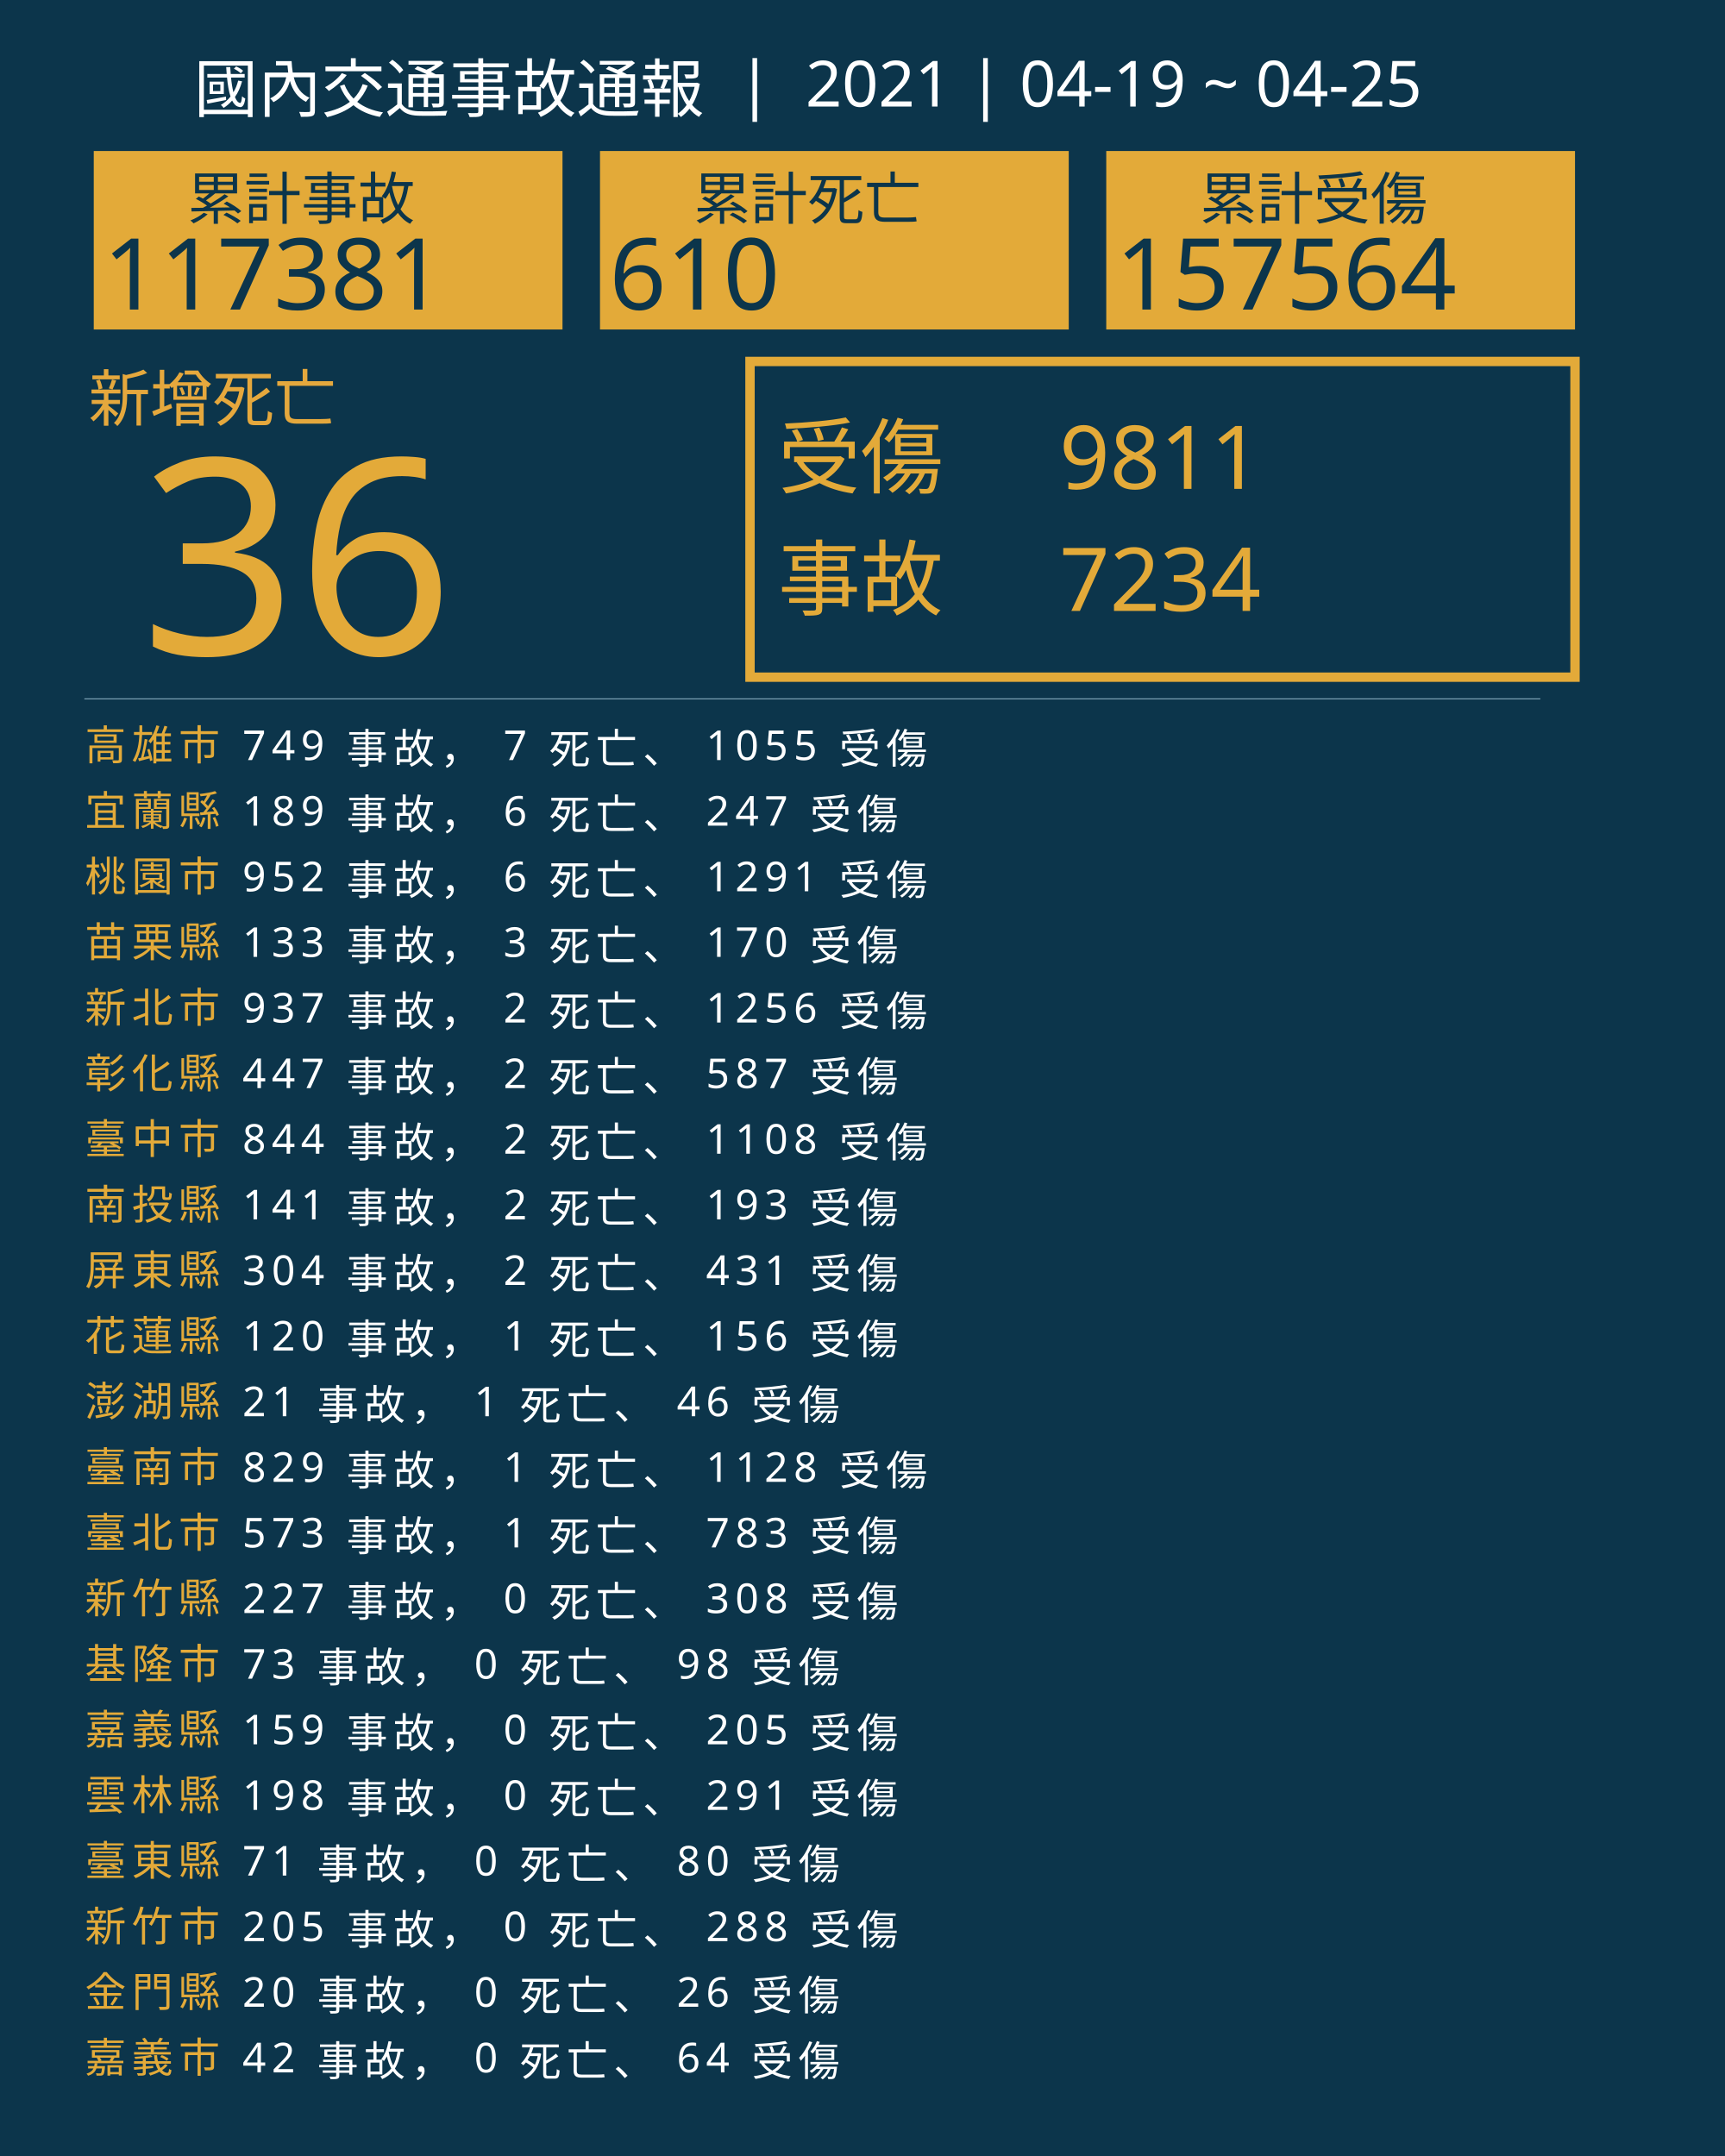
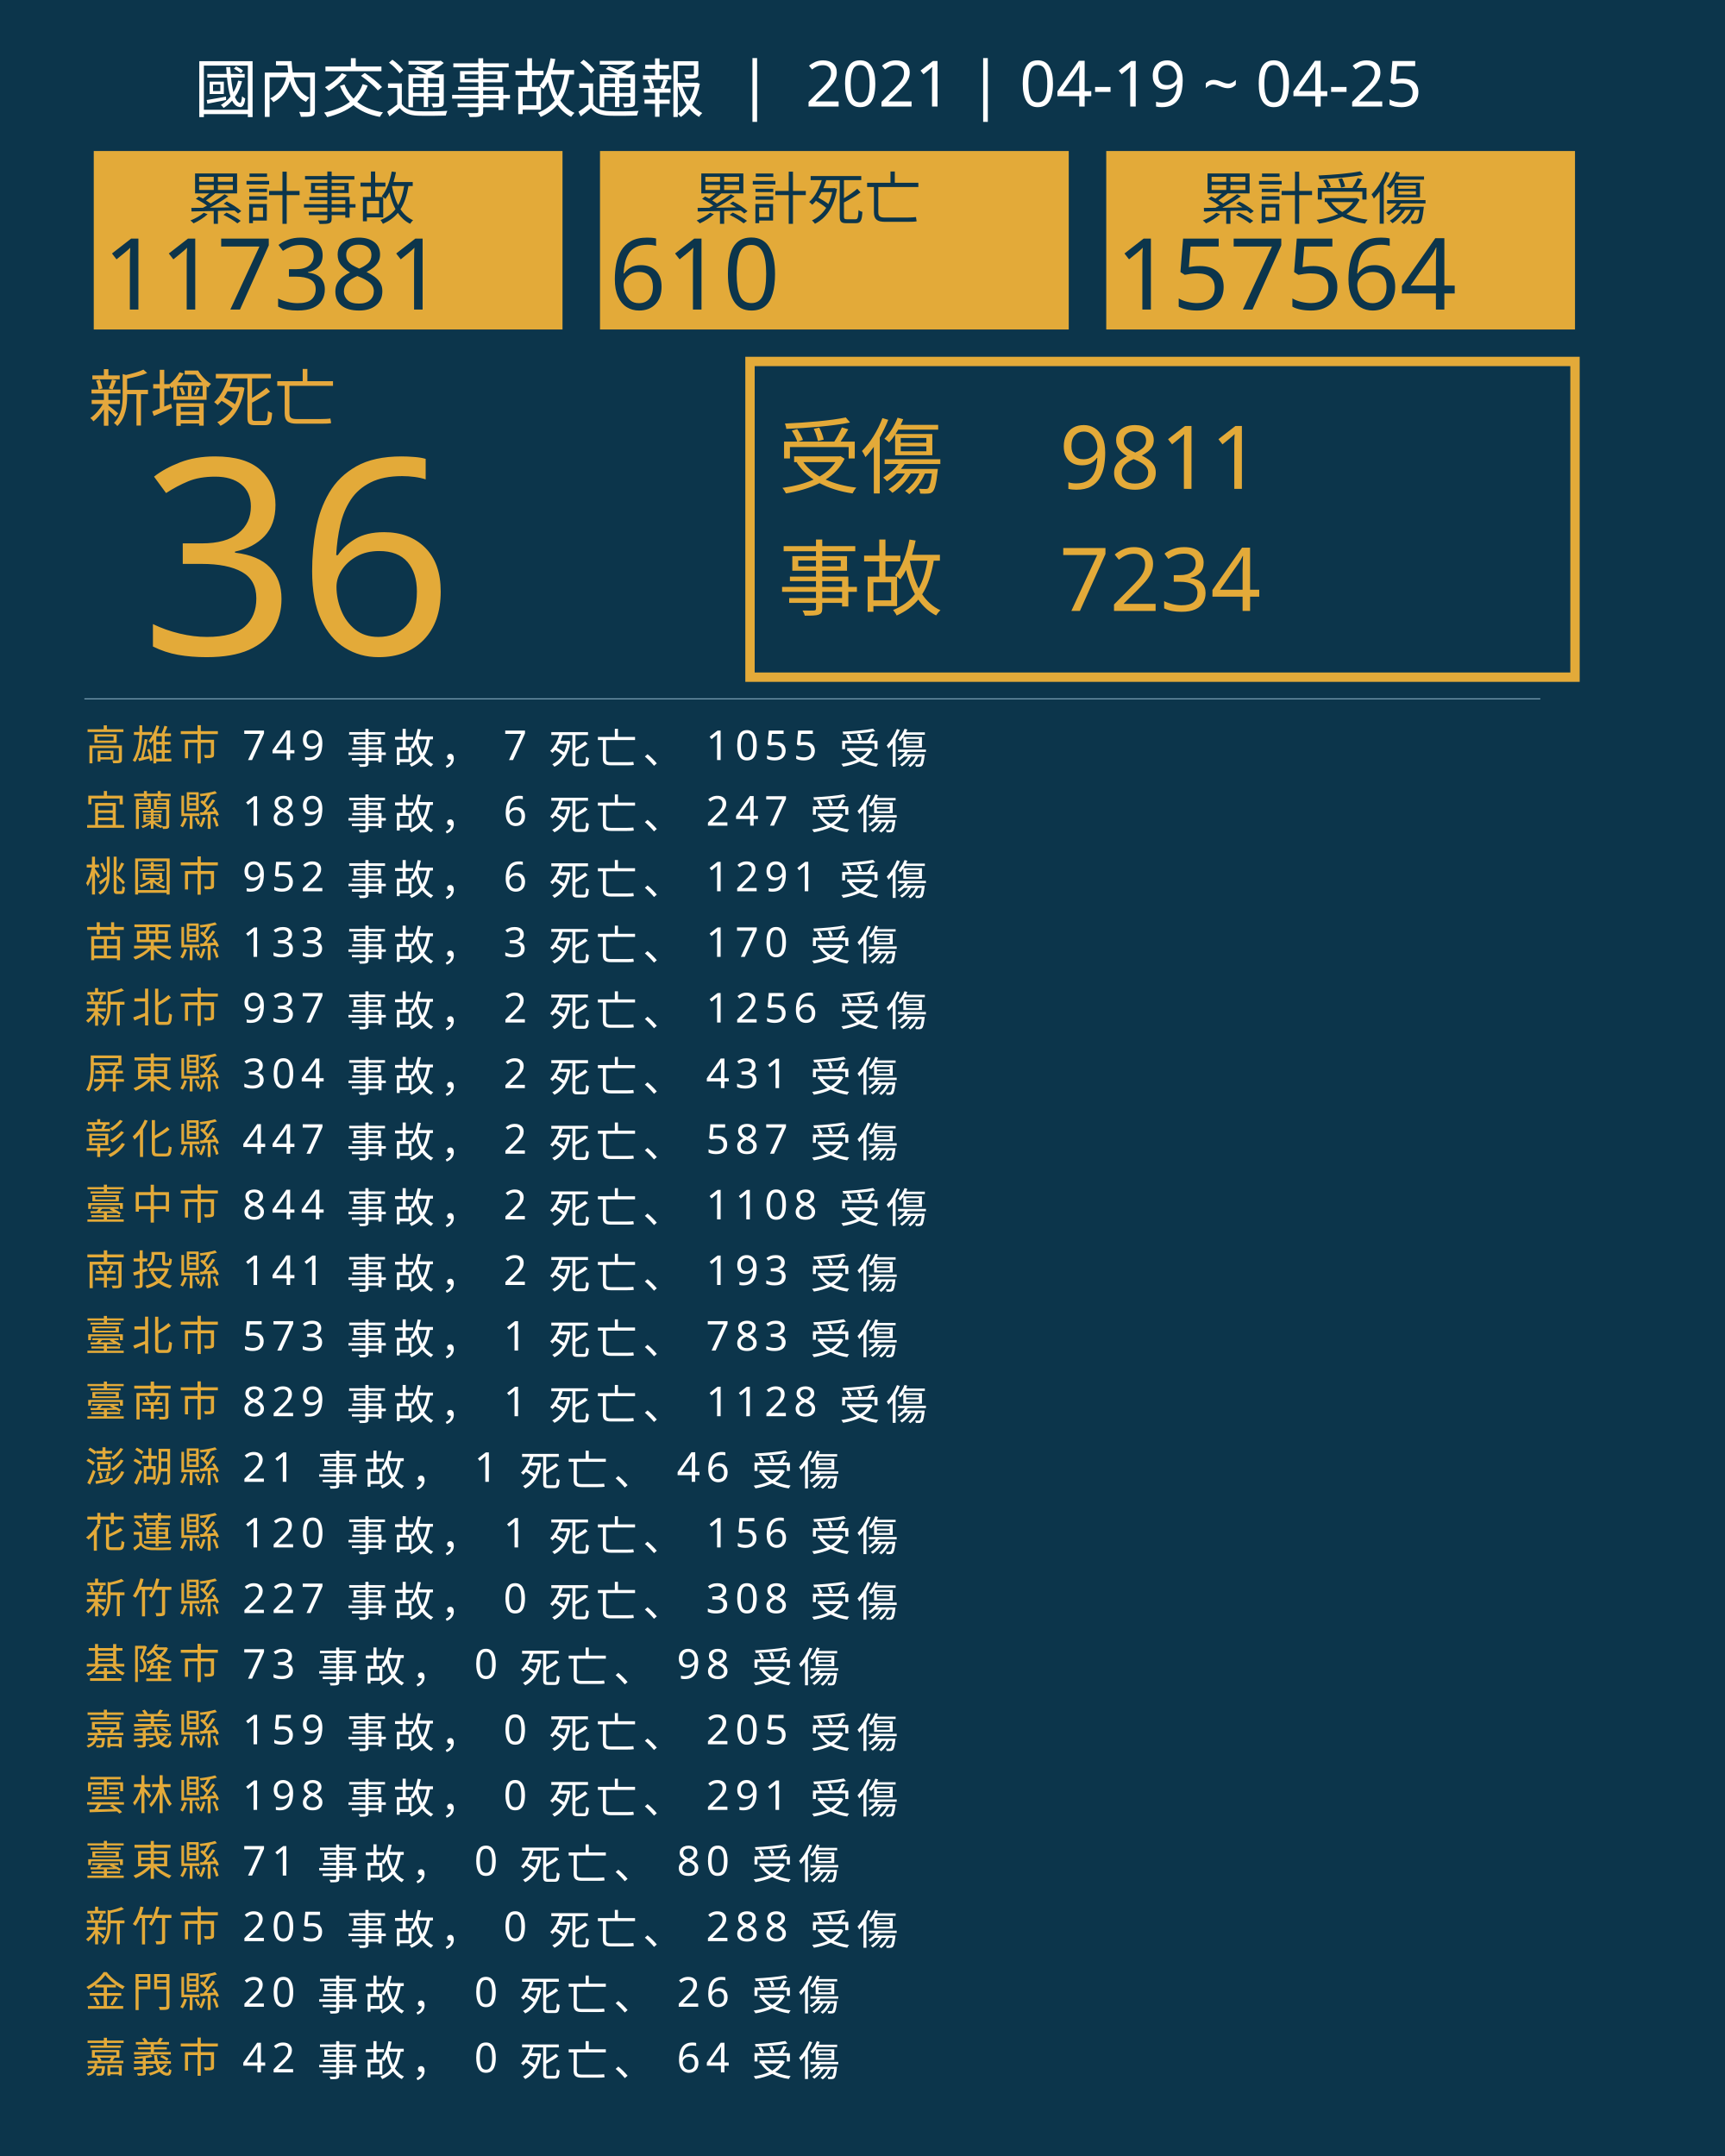
<svg xmlns="http://www.w3.org/2000/svg" version="1.1" id="圖層_1" x="0px" y="0px" viewBox="0 0 1840 2300" style="enable-background:new 0 0 1840 2300;" xml:space="preserve">
  <style type="text/css">
	.st0{fill:#0C354B;}
	.st1{fill:#E5A83D;}
	.st2{font-family:'NotoSansCJKtc-Bold-B5pc-H';}
	.st3{font-size:66px;}
	.st4{fill:#E3AA39;}
	.st5{font-family:'Arial-BoldMT';}
	.st6{font-size:291.776px;}
	.st7{fill:none;stroke:#E3AA39;stroke-miterlimit:10;stroke-width:10;}
	.st8{font-family:'NotoSansCJKtc-Light-B5pc-H';}
	.st9{font-size:88px;}
	.st10{font-family:'NotoSansCJKtc-Medium-B5pc-H';}
	.st11{font-size:94px;}
	.st12{fill:none;stroke:#8AAFC1;stroke-miterlimit:10;}
	.st13{font-size:60.649px;}
	.st14{font-size:106px;}
	.st15{fill:none;}
	.st16{font-size:44px;}
	.st17{letter-spacing:6;}
	.st18{fill:#FFFFFF;}
	.st19{letter-spacing:1;}
	.st20{font-size:68px;}
</style>
  <rect class="st0" width="1840" height="2300" />
  <text transform="matrix(1 0 0 1 94.5001 449.017)" class="st1 st2 st3">新增死亡</text>
  <g>
    <text transform="matrix(1 0 0 1 150 698.1412)" class="st4 st5 st6">36</text>
  </g>
  <g>
    <rect x="800" y="385.6" class="st7" width="880" height="336.8" />
    <g>
      <text transform="matrix(1 0 0 1 830 519.593)" class="st4 st8 st9">受傷</text>
      <text transform="matrix(1 0 0 1 1130 521.5084)" class="st4 st10 st11">9811</text>
      <text transform="matrix(1 0 0 1 1130 651.7274)" class="st4 st10 st11">7234</text>
      <text transform="matrix(1 0 0 1 830 649.4965)" class="st4 st8 st9">事故</text>
    </g>
  </g>
  <line class="st12" x1="90" y1="745.5" x2="1643" y2="745.5" />
  <g>
    <g>
      <rect x="100" y="161.1" class="st4" width="500" height="190.4" />
      <g>
        <text transform="matrix(1 0 0 1 200 233.9079)" class="st0 st10 st13">累計事故</text>
        <g>
          <text transform="matrix(1 0 0 1 110 330.2121)" class="st0 st5 st14">117381</text>
        </g>
      </g>
    </g>
    <g>
      <rect x="640" y="161.1" class="st4" width="500" height="190.4" />
      <g>
        <text transform="matrix(1 0 0 1 740 233.908)" class="st0 st10 st13">累計死亡</text>
        <g>
          <text transform="matrix(1 0 0 1 650 330.2122)" class="st0 st5 st14">610</text>
        </g>
      </g>
    </g>
    <g>
      <rect x="1180" y="161.1" class="st4" width="500" height="190.4" />
      <g>
        <text transform="matrix(1 0 0 1 1280 233.908)" class="st0 st10 st13">累計受傷</text>
        <g>
          <text transform="matrix(1 0 0 1 1190 330.2122)" class="st0 st5 st14">157564</text>
        </g>
      </g>
    </g>
  </g>
  <rect x="90.6" y="772.1" class="st15" width="1141.8" height="314.8" />
  <text transform="matrix(1 0 0 1 90.5591 810.7965)">
    <tspan x="0" y="0" class="st4 st10 st16 st17">高雄市</tspan>
    <tspan x="150.6" y="0" class="st18 st10 st16 st17"> 749 事故， 7 死亡、 1055 受傷</tspan>
    <tspan x="0" y="70" class="st4 st10 st16 st17">宜蘭縣</tspan>
    <tspan x="150.6" y="70" class="st18 st10 st16 st17"> 189 事故， 6 死亡、 247 受傷</tspan>
    <tspan x="0" y="140" class="st4 st10 st16 st17">桃園市</tspan>
    <tspan x="150.6" y="140" class="st18 st10 st16 st17"> 952 事故， 6 死亡、 1291 受傷</tspan>
    <tspan x="0" y="210" class="st4 st10 st16 st17">苗栗縣</tspan>
    <tspan x="150.6" y="210" class="st18 st10 st16 st17"> 133 事故， 3 死亡、 170 受傷</tspan>
    <tspan x="0" y="280" class="st4 st10 st16 st17">新北市</tspan>
    <tspan x="150.6" y="280" class="st18 st10 st16 st17"> 937 事故， 2 死亡、 1256 受傷</tspan>
-     <tspan x="0" y="350" class="st4 st10 st16 st17">彰化縣</tspan>
-     <tspan x="150.6" y="350" class="st18 st10 st16 st17"> 447 事故， 2 死亡、 587 受傷</tspan>
-     <tspan x="0" y="420" class="st4 st10 st16 st17">臺中市</tspan>
-     <tspan x="150.6" y="420" class="st18 st10 st16 st17"> 844 事故， 2 死亡、 1108 受傷</tspan>
-     <tspan x="0" y="490" class="st4 st10 st16 st17">南投縣</tspan>
-     <tspan x="150.6" y="490" class="st18 st10 st16 st17"> 141 事故， 2 死亡、 193 受傷</tspan>
-     <tspan x="0" y="560" class="st4 st10 st16 st17">屏東縣</tspan>
-     <tspan x="150.6" y="560" class="st18 st10 st16 st17"> 304 事故， 2 死亡、 431 受傷</tspan>
-     <tspan x="0" y="630" class="st4 st10 st16 st17">花蓮縣</tspan>
-     <tspan x="150.6" y="630" class="st18 st10 st16 st17"> 120 事故， 1 死亡、 156 受傷</tspan>
-     <tspan x="0" y="700" class="st4 st10 st16 st17">澎湖縣</tspan>
-     <tspan x="150.6" y="700" class="st18 st10 st16 st17"> 21 事故， 1 死亡、 46 受傷</tspan>
-     <tspan x="0" y="770" class="st4 st10 st16 st17">臺南市</tspan>
-     <tspan x="150.6" y="770" class="st18 st10 st16 st17"> 829 事故， 1 死亡、 1128 受傷</tspan>
-     <tspan x="0" y="840" class="st4 st10 st16 st17">臺北市</tspan>
-     <tspan x="150.6" y="840" class="st18 st10 st16 st17"> 573 事故， 1 死亡、 783 受傷</tspan>
+     <tspan x="0" y="350" class="st4 st10 st16 st17">屏東縣</tspan>
+     <tspan x="150.6" y="350" class="st18 st10 st16 st17"> 304 事故， 2 死亡、 431 受傷</tspan>
+     <tspan x="0" y="420" class="st4 st10 st16 st17">彰化縣</tspan>
+     <tspan x="150.6" y="420" class="st18 st10 st16 st17"> 447 事故， 2 死亡、 587 受傷</tspan>
+     <tspan x="0" y="490" class="st4 st10 st16 st17">臺中市</tspan>
+     <tspan x="150.6" y="490" class="st18 st10 st16 st17"> 844 事故， 2 死亡、 1108 受傷</tspan>
+     <tspan x="0" y="560" class="st4 st10 st16 st17">南投縣</tspan>
+     <tspan x="150.6" y="560" class="st18 st10 st16 st17"> 141 事故， 2 死亡、 193 受傷</tspan>
+     <tspan x="0" y="630" class="st4 st10 st16 st17">臺北市</tspan>
+     <tspan x="150.6" y="630" class="st18 st10 st16 st17"> 573 事故， 1 死亡、 783 受傷</tspan>
+     <tspan x="0" y="700" class="st4 st10 st16 st17">臺南市</tspan>
+     <tspan x="150.6" y="700" class="st18 st10 st16 st17"> 829 事故， 1 死亡、 1128 受傷</tspan>
+     <tspan x="0" y="770" class="st4 st10 st16 st17">澎湖縣</tspan>
+     <tspan x="150.6" y="770" class="st18 st10 st16 st17"> 21 事故， 1 死亡、 46 受傷</tspan>
+     <tspan x="0" y="840" class="st4 st10 st16 st17">花蓮縣</tspan>
+     <tspan x="150.6" y="840" class="st18 st10 st16 st17"> 120 事故， 1 死亡、 156 受傷</tspan>
    <tspan x="0" y="910" class="st4 st10 st16 st17">新竹縣</tspan>
    <tspan x="150.6" y="910" class="st18 st10 st16 st17"> 227 事故， 0 死亡、 308 受傷</tspan>
    <tspan x="0" y="980" class="st4 st10 st16 st17">基隆市</tspan>
    <tspan x="150.6" y="980" class="st18 st10 st16 st17"> 73 事故， 0 死亡、 98 受傷</tspan>
    <tspan x="0" y="1050" class="st4 st10 st16 st17">嘉義縣</tspan>
    <tspan x="150.6" y="1050" class="st18 st10 st16 st17"> 159 事故， 0 死亡、 205 受傷</tspan>
    <tspan x="0" y="1120" class="st4 st10 st16 st17">雲林縣</tspan>
    <tspan x="150.6" y="1120" class="st18 st10 st16 st17"> 198 事故， 0 死亡、 291 受傷</tspan>
    <tspan x="0" y="1190" class="st4 st10 st16 st17">臺東縣</tspan>
    <tspan x="150.6" y="1190" class="st18 st10 st16 st17"> 71 事故， 0 死亡、 80 受傷</tspan>
    <tspan x="0" y="1260" class="st4 st10 st16 st17">新竹市</tspan>
    <tspan x="150.6" y="1260" class="st18 st10 st16 st17"> 205 事故， 0 死亡、 288 受傷</tspan>
    <tspan x="0" y="1330" class="st4 st10 st16 st17">金門縣</tspan>
    <tspan x="150.6" y="1330" class="st18 st10 st16 st17"> 20 事故， 0 死亡、 26 受傷</tspan>
    <tspan x="0" y="1400" class="st4 st10 st16 st17">嘉義市</tspan>
    <tspan x="150.6" y="1400" class="st18 st10 st16 st17"> 42 事故， 0 死亡、 64 受傷</tspan>
  </text>
  <text transform="matrix(1 0 0 1 207 119.2712)" class="st18 st8 st20">國內交通事故通報  |  2021 | 04-19 ~ 04-25</text>
</svg>
